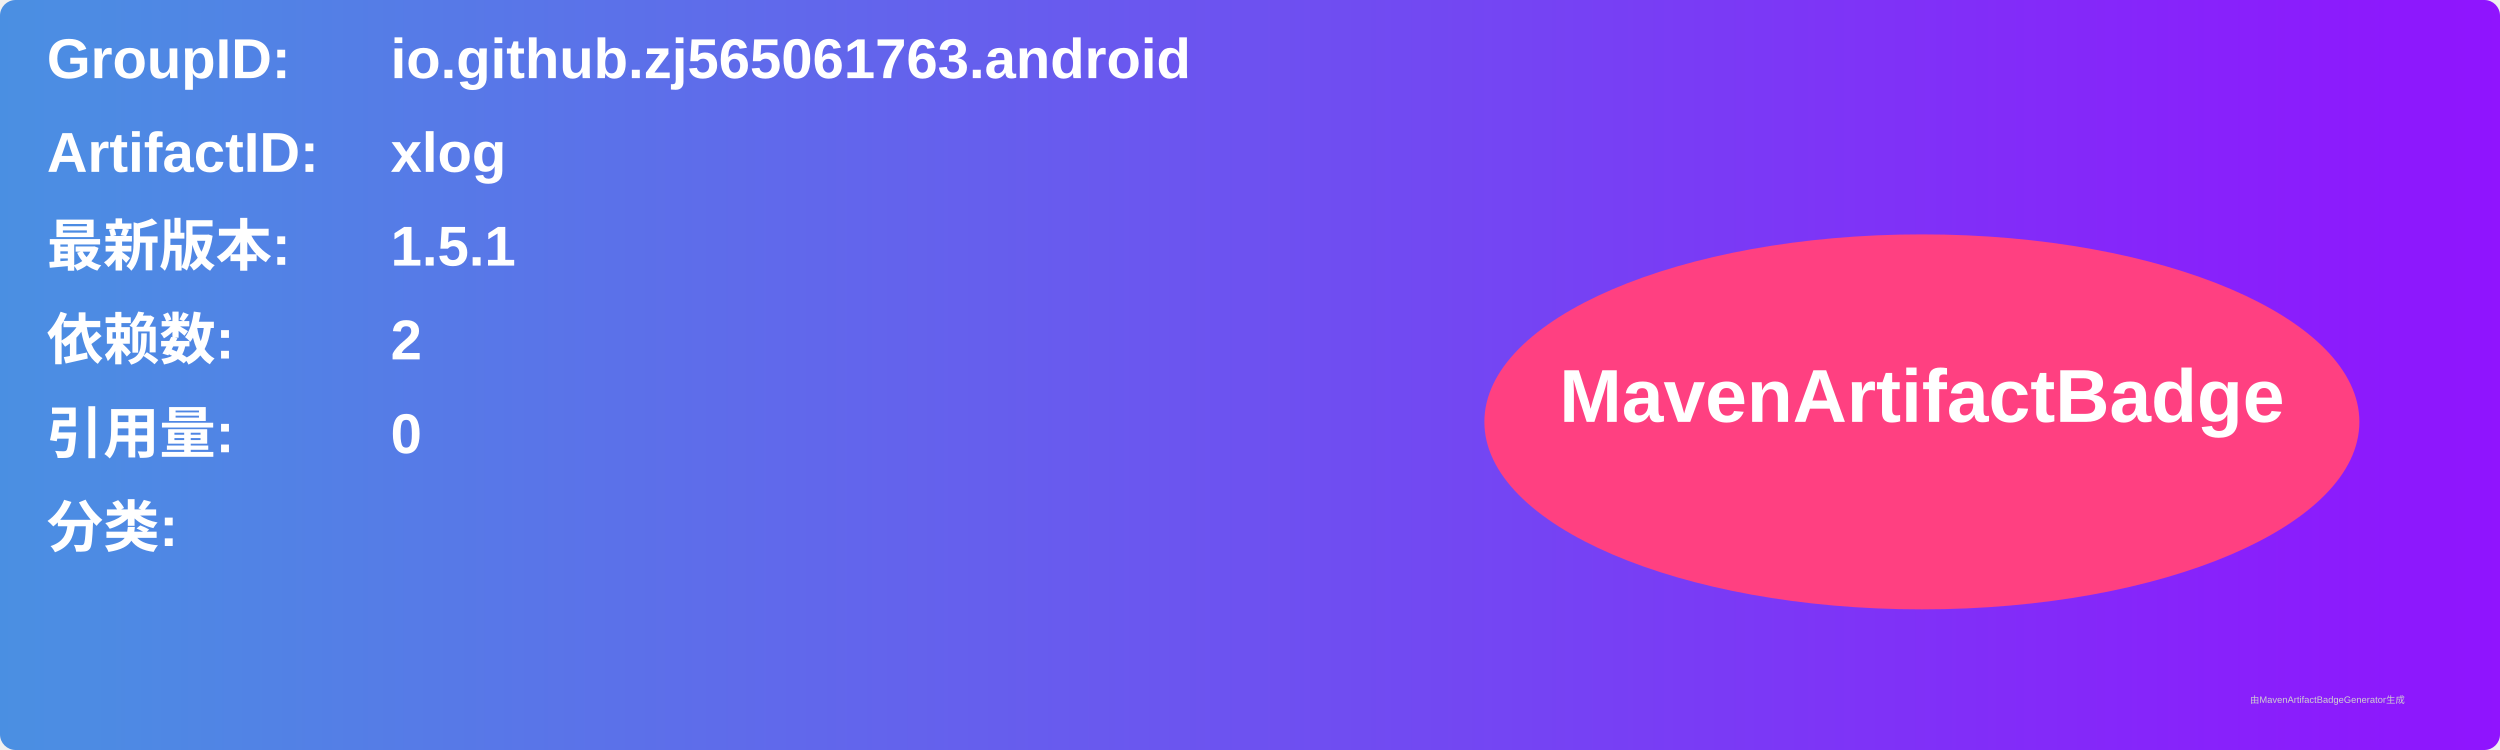
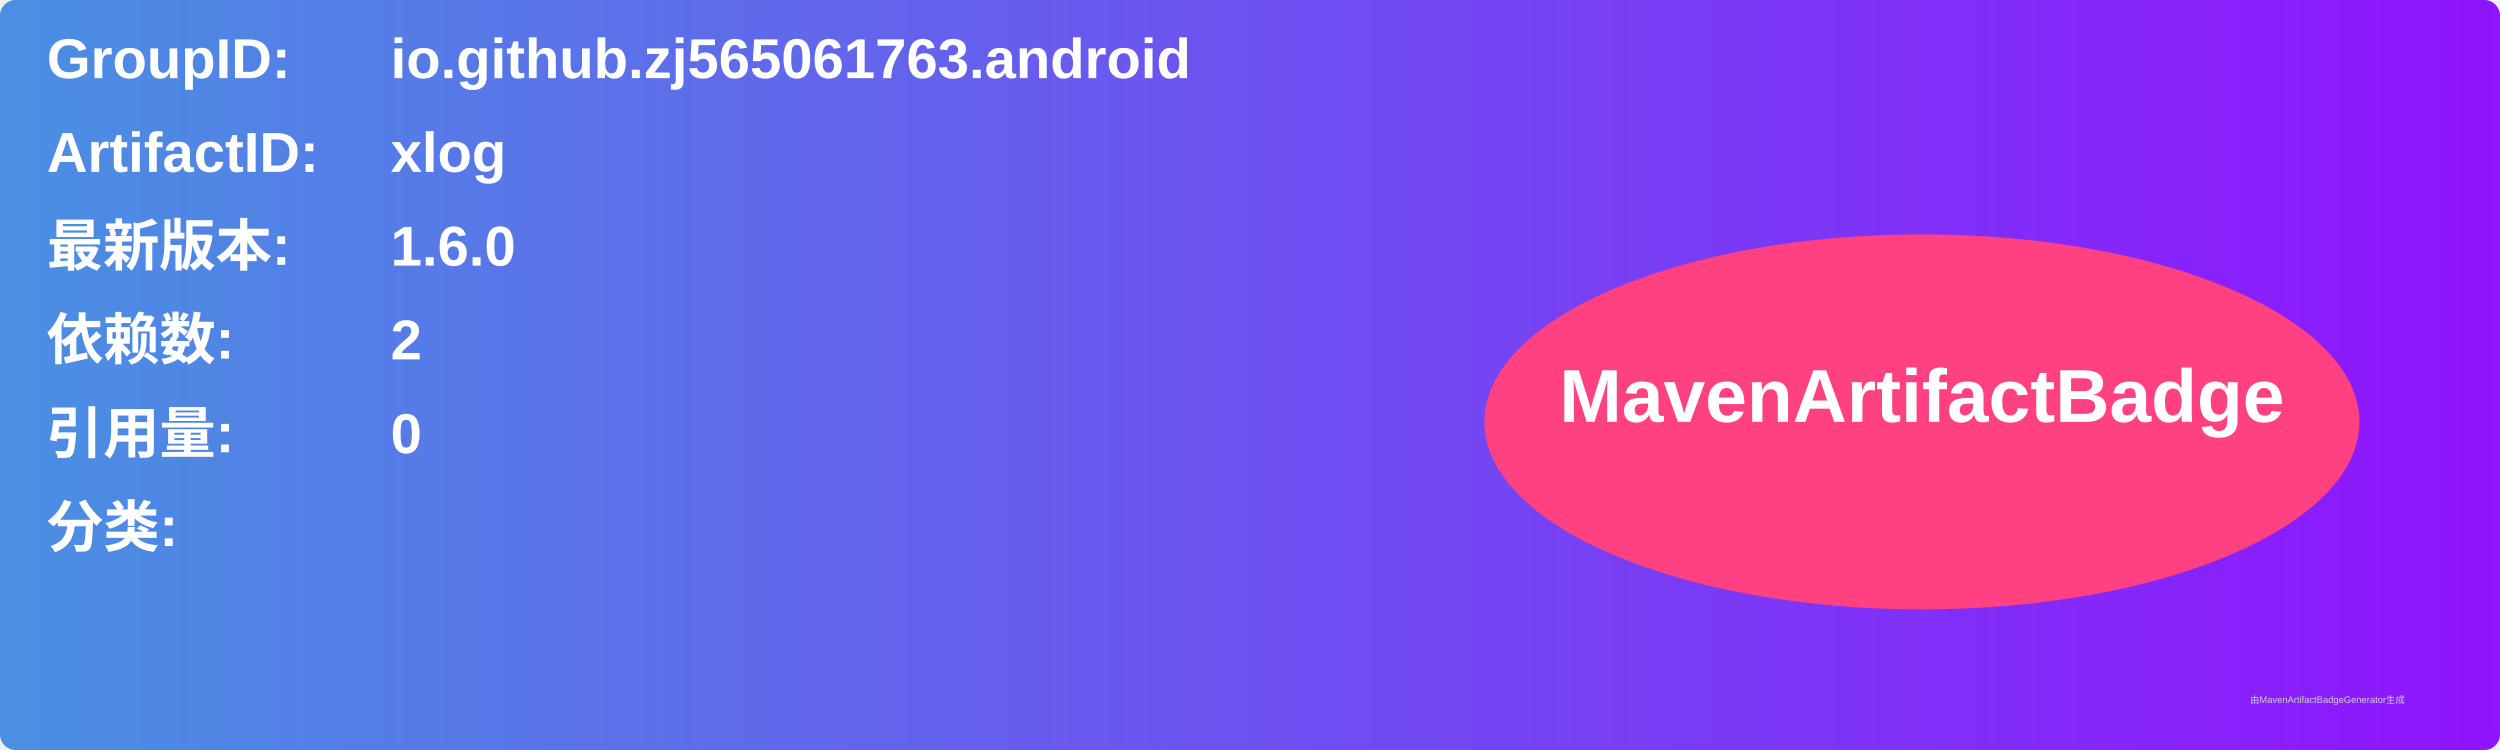
<svg xmlns="http://www.w3.org/2000/svg" width="800" height="240" viewBox="0 0 800 240">
  <linearGradient id="grad" x1="0%" y1="0%" x2="100%" y2="0%">
    <stop offset="0%" stop-color="#4a90e2" />
    <stop offset="100%" stop-color="#9013fe" />
  </linearGradient>
  <rect width="100%" height="100%" rx="5" ry="5" fill="url(#grad)" />
  <g transform="translate(15, 15)">
    <text x="0" y="10" font-family="Arial" font-size="18" fill="white" font-weight="bold" width="260">GroupID:</text>
    <text x="110" y="10" font-family="Arial" font-size="18" fill="white" font-weight="bold" width="460">io.github.zj565061763.android</text>
    <text x="0" y="40" font-family="Arial" font-size="18" fill="white" font-weight="bold" width="260">ArtifactID:</text>
    <text x="110" y="40" font-family="Arial" font-size="18" fill="white" font-weight="bold" width="460">xlog</text>
    <text x="0" y="70" font-family="Arial" font-size="18" fill="white" font-weight="bold">最新版本:</text>
    <text x="110" y="70" font-family="Arial" font-size="18" fill="white" font-weight="bold">
-       <tspan font-weight="bold">1.5.1</tspan>
+       <tspan font-weight="bold">1.6.0</tspan>
    </text>
    <text x="0" y="100" font-family="Arial" font-size="18" fill="white" font-weight="bold">依赖数: </text>
    <text x="110" y="100" font-family="Arial" font-size="18" fill="white">
      <tspan font-weight="bold">2</tspan>
    </text>
    <text x="0" y="130" font-family="Arial" font-size="18" fill="white" font-weight="bold">引用量: </text>
    <text x="110" y="130" font-family="Arial" font-size="18" fill="white">
      <tspan font-weight="bold">0</tspan>
    </text>
    <text x="0" y="160" font-family="Arial" font-size="18" fill="white" font-weight="bold">分类:</text>
    <text x="10" y="190" font-family="Arial" font-size="10" fill="white">
      <tspan font-weight="bold" />
    </text>
    <ellipse cx="600" cy="120" rx="140" ry="60" fill="#ff4081" />
    <text x="600" y="120" text-anchor="middle" font-family="Arial" font-size="24" fill="white" font-weight="bold">MavenArtifactBadge</text>
  </g>
  <text x="720" y="225" font-family="Arial" font-size="3" fill="#d0d0d0">由MavenArtifactBadgeGenerator生成</text>
</svg>
